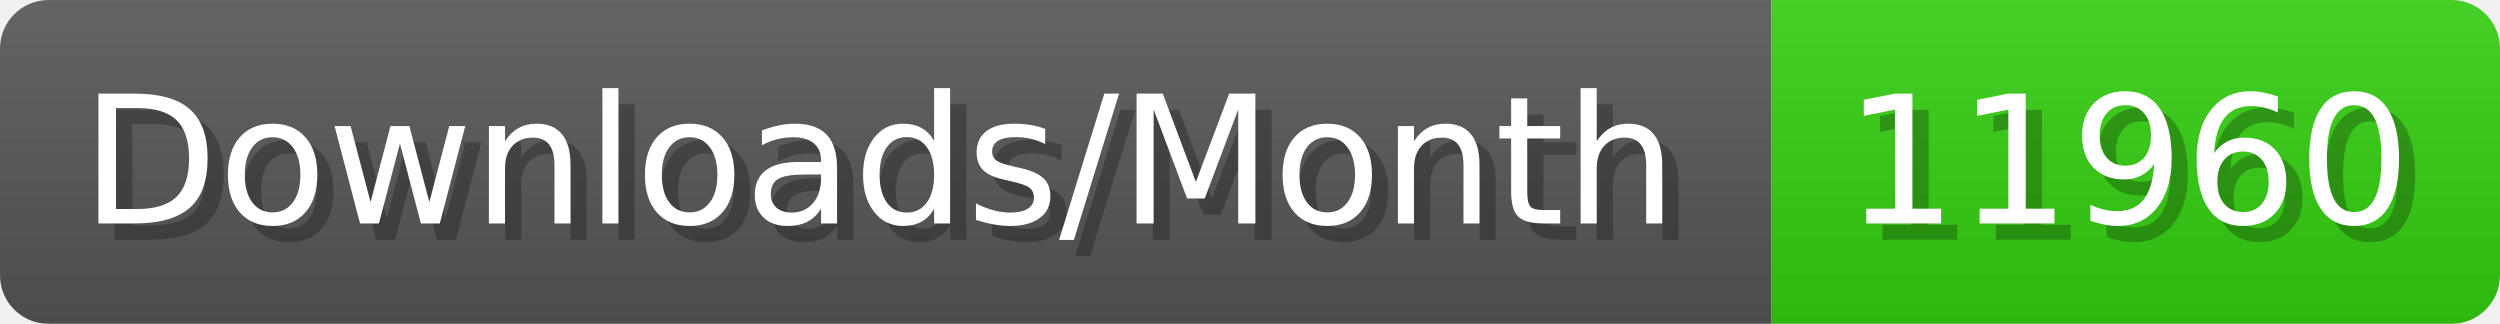
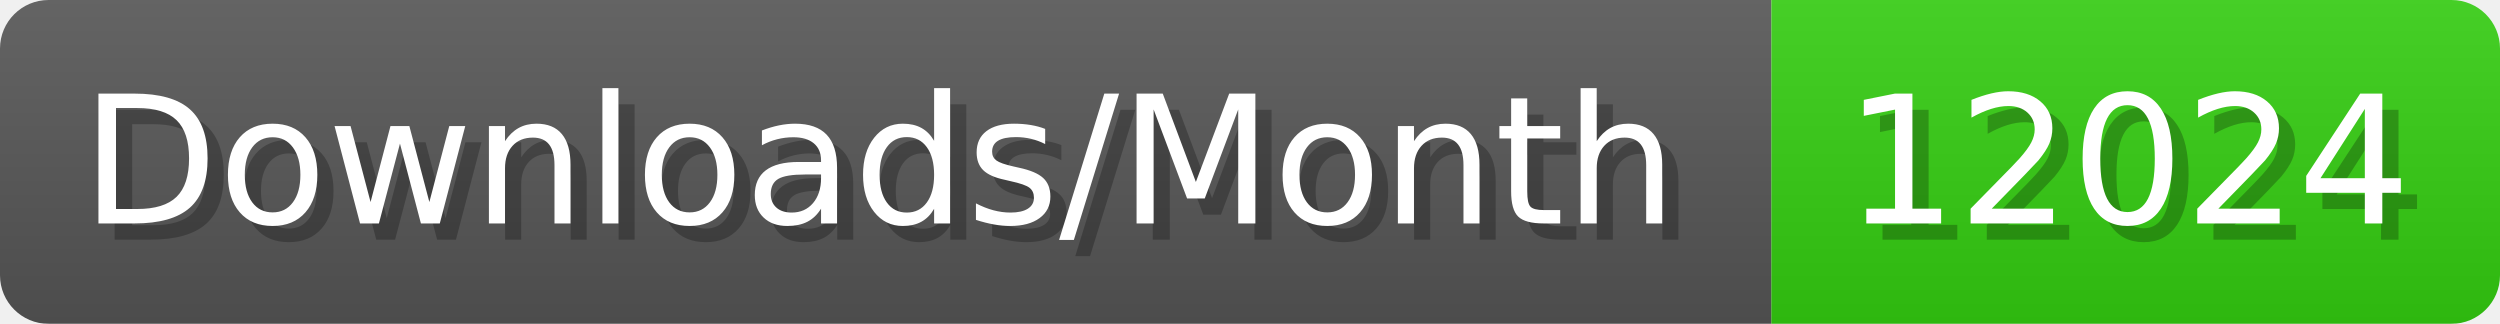
- <svg xmlns="http://www.w3.org/2000/svg" width="154.4" height="20" viewBox="0 0 1544 200" role="img" aria-label="Downloads/Month: 11960">
+ <svg xmlns="http://www.w3.org/2000/svg" width="154.4" height="20" viewBox="0 0 1544 200" role="img" aria-label="Downloads/Month: 12024">
  <linearGradient id="YlXUI" x2="0" y2="100%">
    <stop offset="0" stop-opacity=".1" stop-color="#EEE" />
    <stop offset="1" stop-opacity=".1" />
  </linearGradient>
  <mask id="JHhop">
    <rect width="1544" height="200" rx="30" fill="#FFF" />
  </mask>
  <g mask="url(#JHhop)">
    <rect width="1094" height="200" fill="#555" />
    <rect width="450" height="200" fill="#3C1" x="1094" />
    <rect width="1544" height="200" fill="url(#YlXUI)" />
  </g>
  <g aria-hidden="true" fill="#fff" text-anchor="start" font-family="Verdana,DejaVu Sans,sans-serif" font-size="110">
    <text x="60" y="148" textLength="994" fill="#000" opacity="0.25">Downloads/Month</text>
    <text x="50" y="138" textLength="994">Downloads/Month</text>
-     <text x="1149" y="148" textLength="350" fill="#000" opacity="0.25">11960</text>
-     <text x="1139" y="138" textLength="350">11960</text>
+     <text x="1149" y="148" textLength="350" fill="#000" opacity="0.25">12024</text>
+     <text x="1139" y="138" textLength="350">12024</text>
  </g>
</svg>
